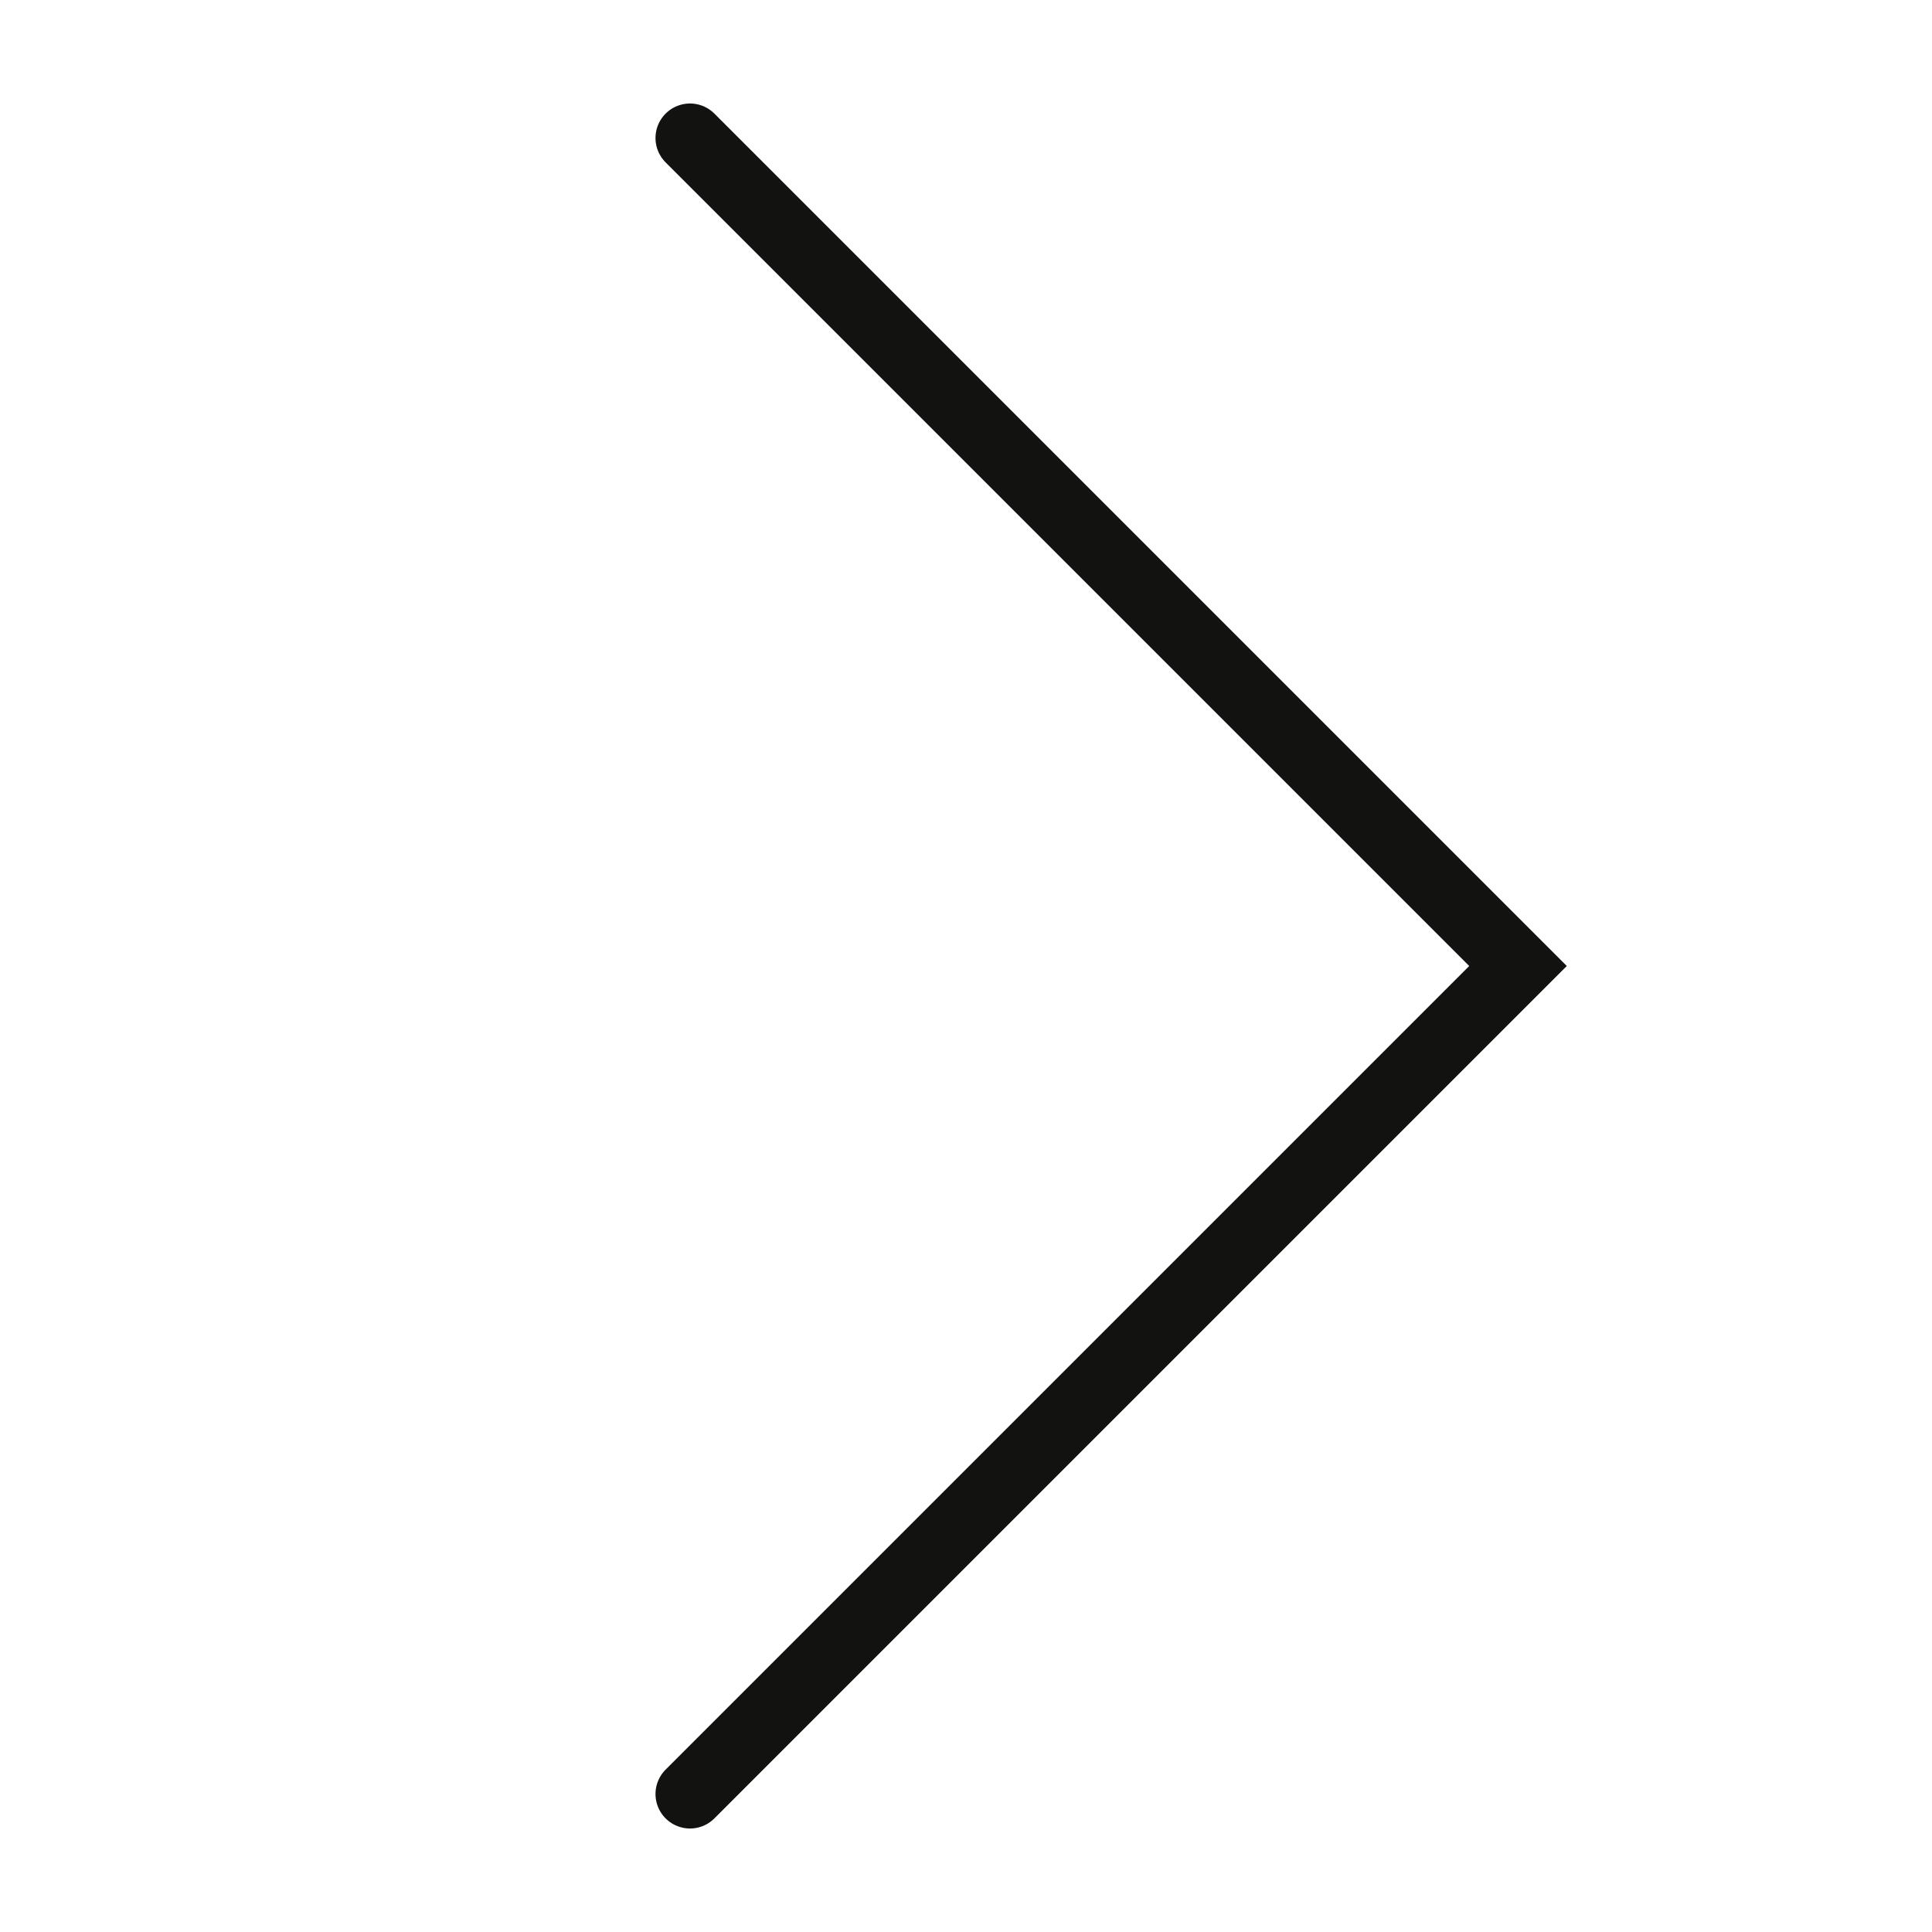
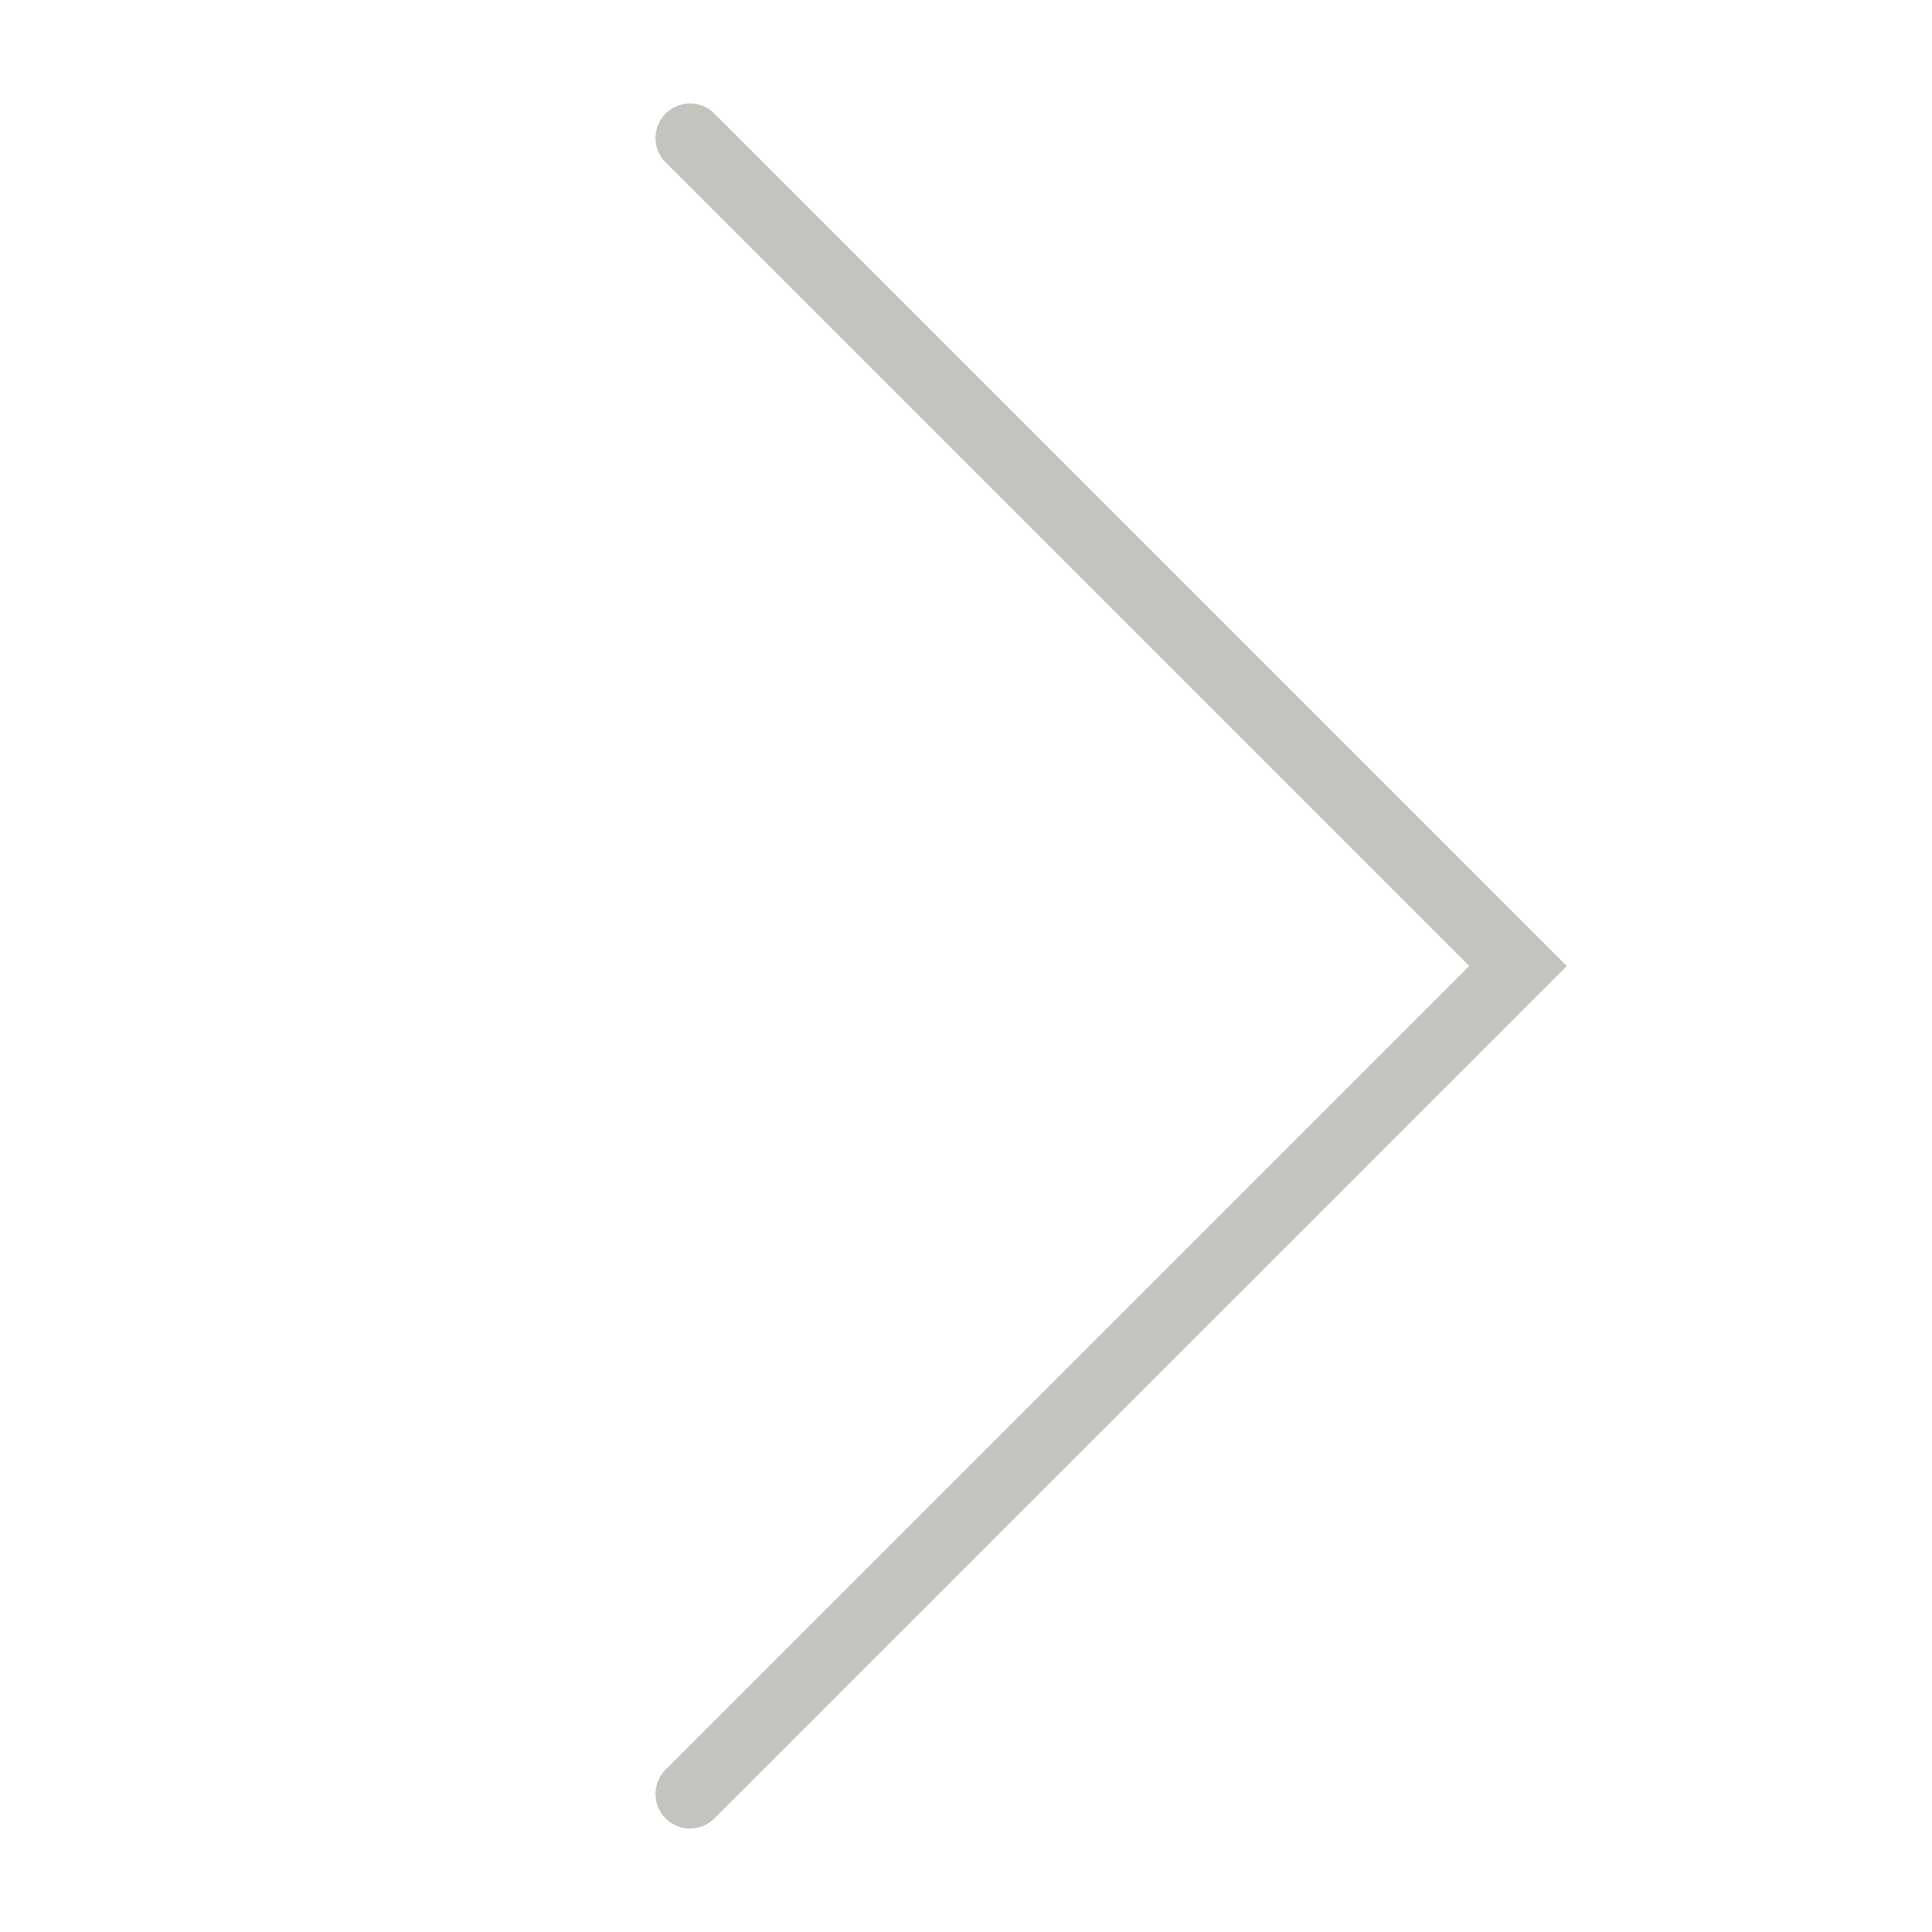
<svg xmlns="http://www.w3.org/2000/svg" width="28" height="28" viewBox="0 0 28 28" fill="none">
-   <path d="M10 2L22 14L10 26" stroke="#121211" stroke-linecap="round" />
+   <path d="M10 2L22 14L10 26" stroke="#C4C3BE" stroke-linecap="round" />
</svg>
